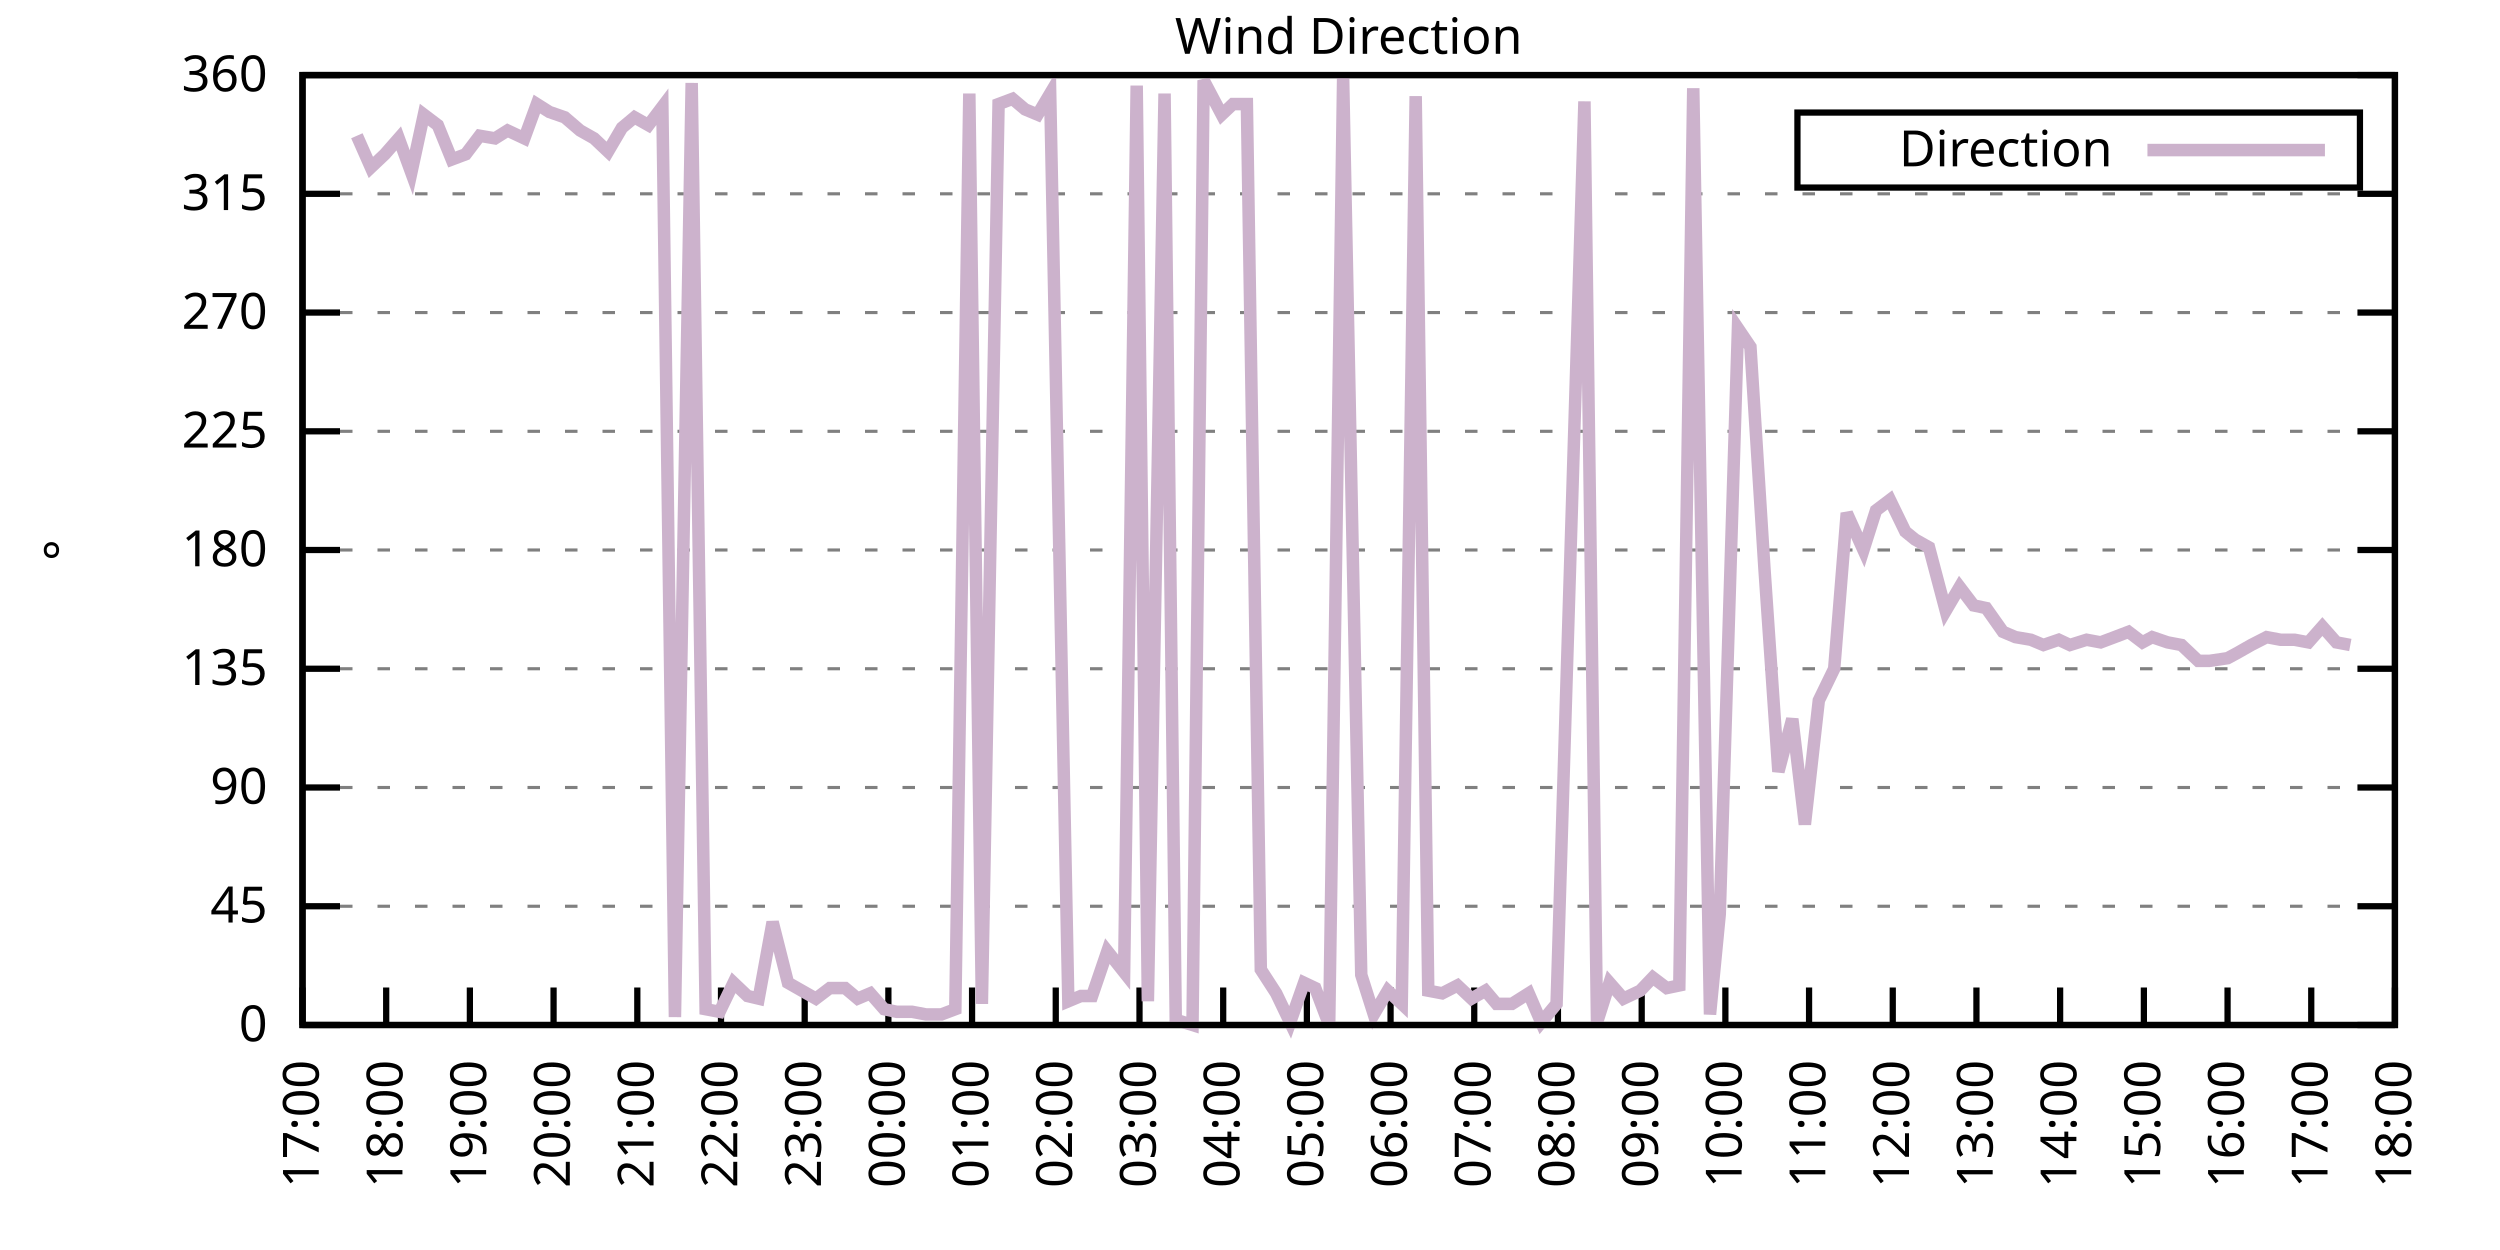
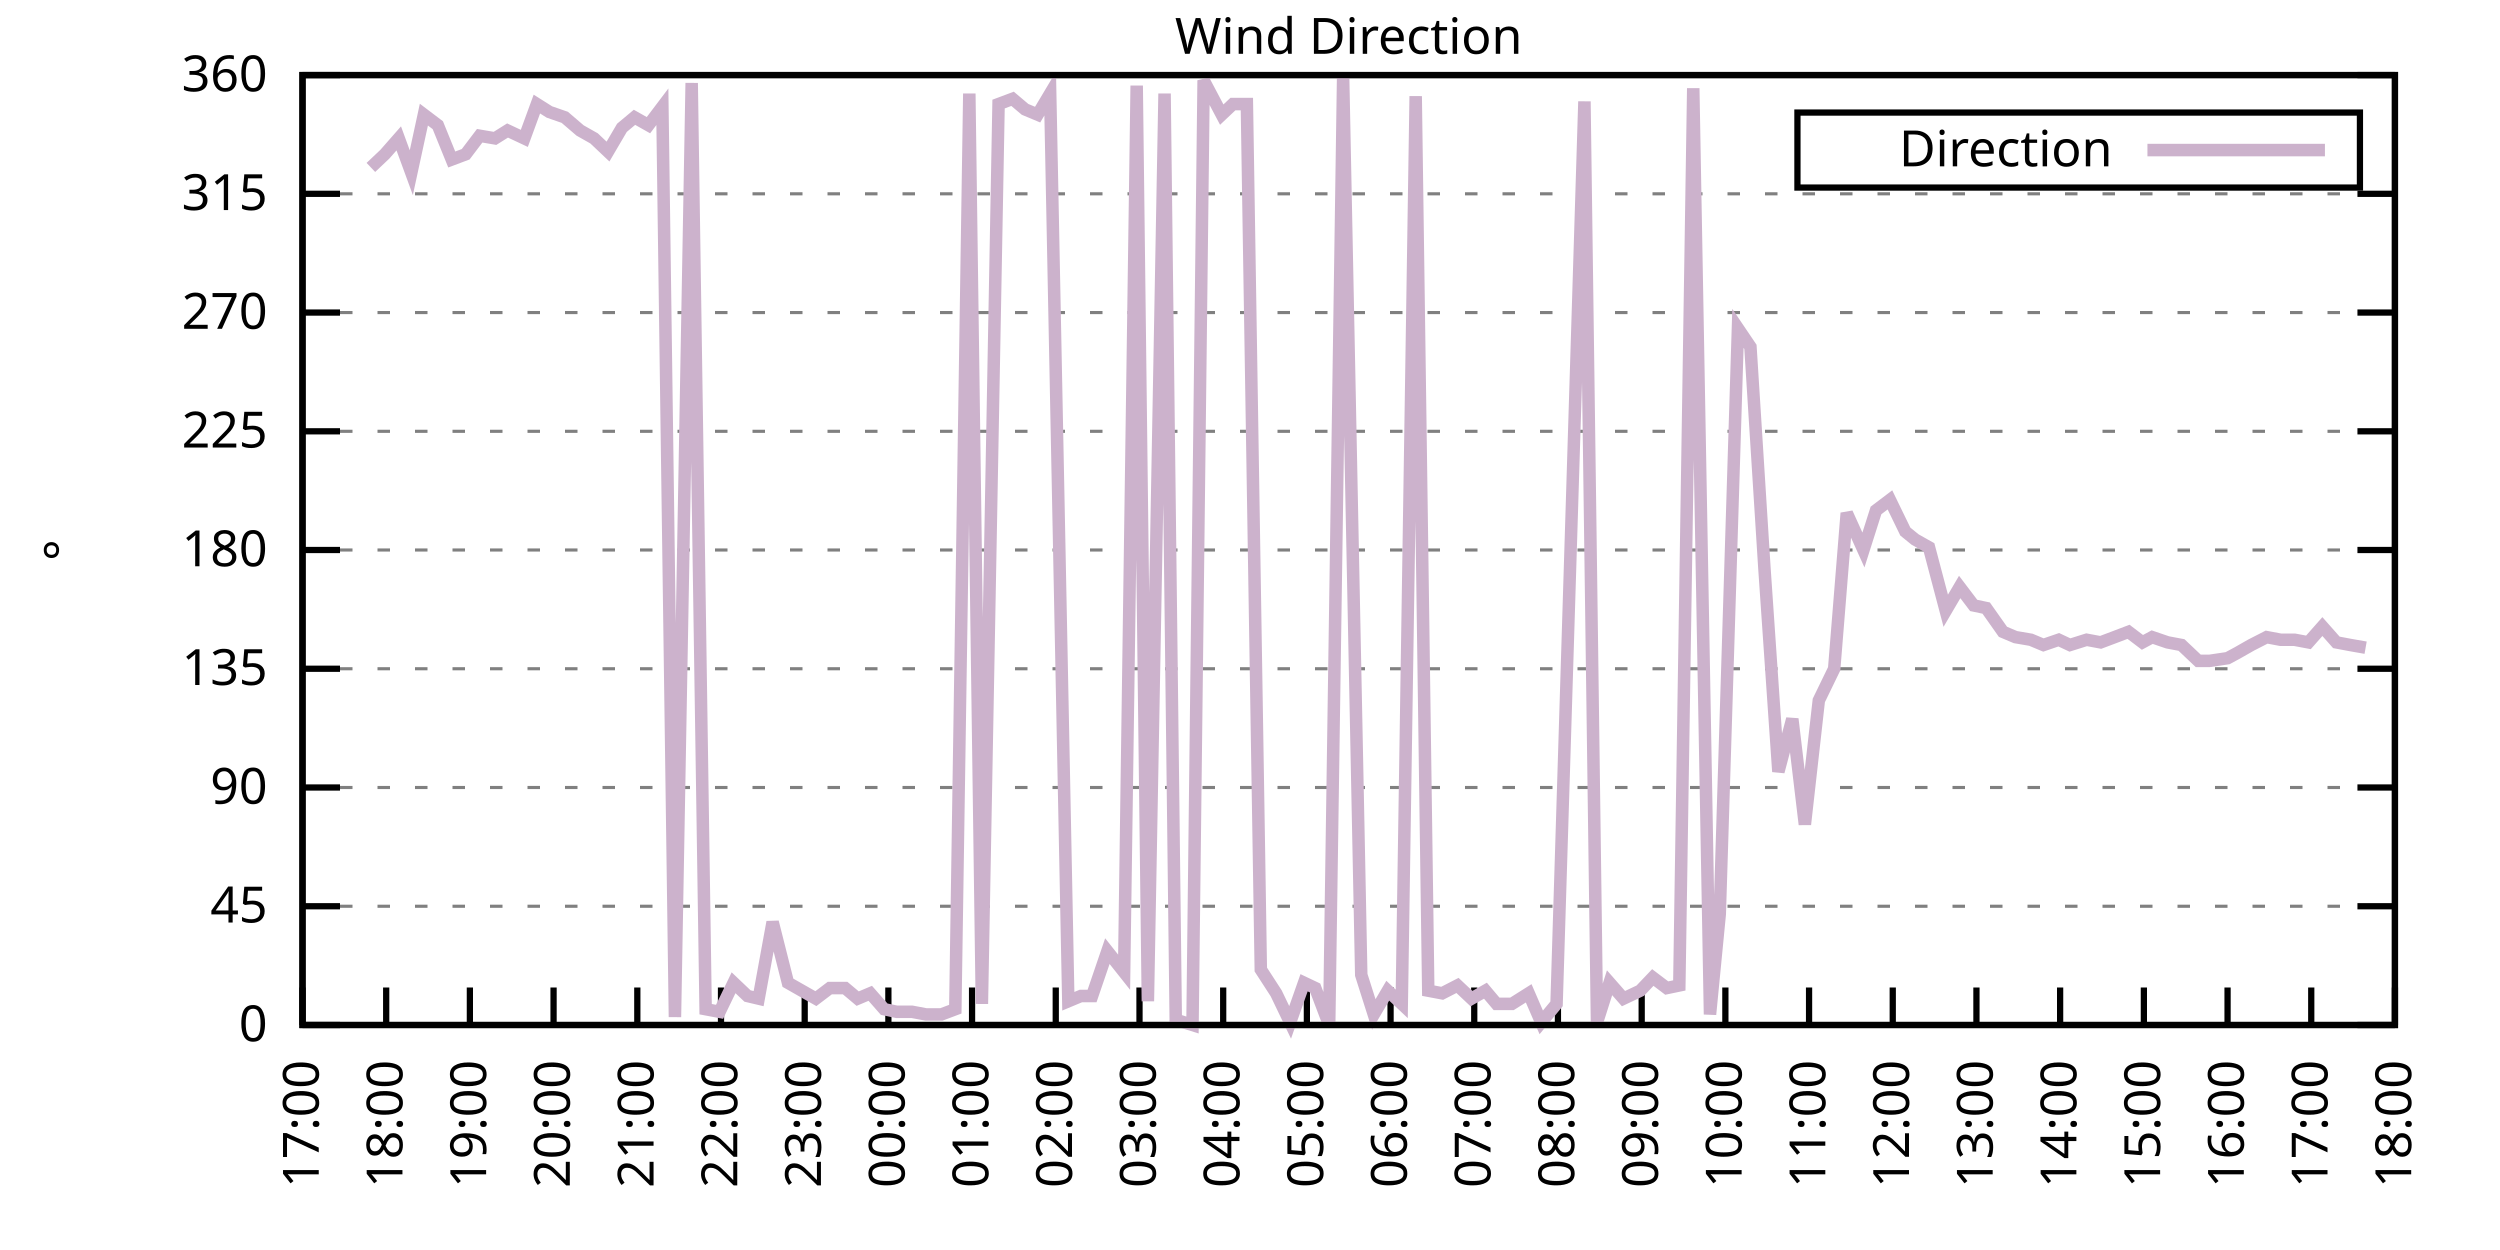
<svg xmlns="http://www.w3.org/2000/svg" xmlns:xlink="http://www.w3.org/1999/xlink" width="400" height="200" viewBox="0 0 400 200">
  <g id="gnuplot_canvas">
    <rect x="0" y="0" width="400" height="200" fill="none" />
    <defs>
      <circle id="gpDot" r="0.5" stroke-width="0.5" stroke="currentColor" />
      <path id="gpPt0" stroke-width="0.333" stroke="currentColor" d="M-1,0 h2 M0,-1 v2" />
      <path id="gpPt1" stroke-width="0.333" stroke="currentColor" d="M-1,-1 L1,1 M1,-1 L-1,1" />
      <path id="gpPt2" stroke-width="0.333" stroke="currentColor" d="M-1,0 L1,0 M0,-1 L0,1 M-1,-1 L1,1 M-1,1 L1,-1" />
      <rect id="gpPt3" stroke-width="0.333" stroke="currentColor" x="-1" y="-1" width="2" height="2" />
      <rect id="gpPt4" stroke-width="0.333" stroke="currentColor" fill="currentColor" x="-1" y="-1" width="2" height="2" />
      <circle id="gpPt5" stroke-width="0.333" stroke="currentColor" cx="0" cy="0" r="1" />
      <use xlink:href="#gpPt5" id="gpPt6" fill="currentColor" stroke="none" />
      <path id="gpPt7" stroke-width="0.333" stroke="currentColor" d="M0,-1.33 L-1.33,0.67 L1.33,0.67 z" />
      <use xlink:href="#gpPt7" id="gpPt8" fill="currentColor" stroke="none" />
      <use xlink:href="#gpPt7" id="gpPt9" stroke="currentColor" transform="rotate(180)" />
      <use xlink:href="#gpPt9" id="gpPt10" fill="currentColor" stroke="none" />
      <use xlink:href="#gpPt3" id="gpPt11" stroke="currentColor" transform="rotate(45)" />
      <use xlink:href="#gpPt11" id="gpPt12" fill="currentColor" stroke="none" />
      <path id="gpPt13" stroke-width="0.333" stroke="currentColor" d="M0,1.330 L1.265,0.411 L0.782,-1.067 L-0.782,-1.076 L-1.265,0.411 z" />
      <use xlink:href="#gpPt13" id="gpPt14" fill="currentColor" stroke="none" />
      <filter id="textbox" filterUnits="objectBoundingBox" x="0" y="0" height="1" width="1">
        <feFlood flood-color="white" flood-opacity="1" result="bgnd" />
        <feComposite in="SourceGraphic" in2="bgnd" operator="atop" />
      </filter>
      <filter id="greybox" filterUnits="objectBoundingBox" x="0" y="0" height="1" width="1">
        <feFlood flood-color="lightgrey" flood-opacity="1" result="grey" />
        <feComposite in="SourceGraphic" in2="grey" operator="atop" />
      </filter>
    </defs>
    <g fill="none" color="white" stroke="currentColor" stroke-width="1.00" stroke-linecap="butt" stroke-linejoin="miter">
</g>
    <g fill="none" color="black" stroke="currentColor" stroke-width="1.00" stroke-linecap="butt" stroke-linejoin="miter">
      <g stroke="none" shape-rendering="crispEdges">
        <polygon fill="rgb(255, 255, 255)" points="48.40,164.00 383.18,164.00 383.18,12.02 48.40,12.02 " />
      </g>
    </g>
    <g fill="none" color="black" stroke="currentColor" stroke-width="1.00" stroke-linecap="butt" stroke-linejoin="miter">
</g>
    <g fill="none" color="black" stroke="black" stroke-width="0.50" stroke-linecap="butt" stroke-linejoin="miter">
</g>
    <g fill="none" color="gray" stroke="currentColor" stroke-width="0.50" stroke-linecap="butt" stroke-linejoin="miter">
      <path stroke="gray" stroke-dasharray="2,4" class="gridline" d="M48.40,164.00 L383.19,164.00  " />
    </g>
    <g fill="none" color="gray" stroke="gray" stroke-width="1.00" stroke-linecap="butt" stroke-linejoin="miter">
</g>
    <g fill="none" color="black" stroke="currentColor" stroke-width="1.00" stroke-linecap="butt" stroke-linejoin="miter">
      <path stroke="black" d="M48.40,164.00 L54.40,164.00 M383.19,164.00 L377.19,164.00  " />
      <g transform="translate(42.80,166.60)" stroke="none" fill="black" font-family="Sans" font-size="8.00" text-anchor="end">
        <text>
          <tspan font-family="Sans"> 0</tspan>
        </text>
      </g>
    </g>
    <g fill="none" color="black" stroke="currentColor" stroke-width="1.00" stroke-linecap="butt" stroke-linejoin="miter">
</g>
    <g fill="none" color="black" stroke="black" stroke-width="0.50" stroke-linecap="butt" stroke-linejoin="miter">
</g>
    <g fill="none" color="gray" stroke="currentColor" stroke-width="0.50" stroke-linecap="butt" stroke-linejoin="miter">
      <path stroke="gray" stroke-dasharray="2,4" class="gridline" d="M48.40,145.00 L383.19,145.00  " />
    </g>
    <g fill="none" color="gray" stroke="gray" stroke-width="1.00" stroke-linecap="butt" stroke-linejoin="miter">
</g>
    <g fill="none" color="black" stroke="currentColor" stroke-width="1.00" stroke-linecap="butt" stroke-linejoin="miter">
      <path stroke="black" d="M48.40,145.00 L54.40,145.00 M383.19,145.00 L377.19,145.00  " />
      <g transform="translate(42.80,147.60)" stroke="none" fill="black" font-family="Sans" font-size="8.00" text-anchor="end">
        <text>
          <tspan font-family="Sans"> 45</tspan>
        </text>
      </g>
    </g>
    <g fill="none" color="black" stroke="currentColor" stroke-width="1.00" stroke-linecap="butt" stroke-linejoin="miter">
</g>
    <g fill="none" color="black" stroke="black" stroke-width="0.50" stroke-linecap="butt" stroke-linejoin="miter">
</g>
    <g fill="none" color="gray" stroke="currentColor" stroke-width="0.50" stroke-linecap="butt" stroke-linejoin="miter">
      <path stroke="gray" stroke-dasharray="2,4" class="gridline" d="M48.40,126.00 L383.19,126.00  " />
    </g>
    <g fill="none" color="gray" stroke="gray" stroke-width="1.00" stroke-linecap="butt" stroke-linejoin="miter">
</g>
    <g fill="none" color="black" stroke="currentColor" stroke-width="1.00" stroke-linecap="butt" stroke-linejoin="miter">
      <path stroke="black" d="M48.40,126.00 L54.40,126.00 M383.19,126.00 L377.19,126.00  " />
      <g transform="translate(42.80,128.60)" stroke="none" fill="black" font-family="Sans" font-size="8.00" text-anchor="end">
        <text>
          <tspan font-family="Sans"> 90</tspan>
        </text>
      </g>
    </g>
    <g fill="none" color="black" stroke="currentColor" stroke-width="1.00" stroke-linecap="butt" stroke-linejoin="miter">
</g>
    <g fill="none" color="black" stroke="black" stroke-width="0.50" stroke-linecap="butt" stroke-linejoin="miter">
</g>
    <g fill="none" color="gray" stroke="currentColor" stroke-width="0.50" stroke-linecap="butt" stroke-linejoin="miter">
      <path stroke="gray" stroke-dasharray="2,4" class="gridline" d="M48.40,107.00 L383.19,107.00  " />
    </g>
    <g fill="none" color="gray" stroke="gray" stroke-width="1.00" stroke-linecap="butt" stroke-linejoin="miter">
</g>
    <g fill="none" color="black" stroke="currentColor" stroke-width="1.00" stroke-linecap="butt" stroke-linejoin="miter">
      <path stroke="black" d="M48.40,107.00 L54.40,107.00 M383.19,107.00 L377.19,107.00  " />
      <g transform="translate(42.80,109.60)" stroke="none" fill="black" font-family="Sans" font-size="8.00" text-anchor="end">
        <text>
          <tspan font-family="Sans"> 135</tspan>
        </text>
      </g>
    </g>
    <g fill="none" color="black" stroke="currentColor" stroke-width="1.00" stroke-linecap="butt" stroke-linejoin="miter">
</g>
    <g fill="none" color="black" stroke="black" stroke-width="0.50" stroke-linecap="butt" stroke-linejoin="miter">
</g>
    <g fill="none" color="gray" stroke="currentColor" stroke-width="0.50" stroke-linecap="butt" stroke-linejoin="miter">
      <path stroke="gray" stroke-dasharray="2,4" class="gridline" d="M48.40,88.00 L383.19,88.00  " />
    </g>
    <g fill="none" color="gray" stroke="gray" stroke-width="1.00" stroke-linecap="butt" stroke-linejoin="miter">
</g>
    <g fill="none" color="black" stroke="currentColor" stroke-width="1.00" stroke-linecap="butt" stroke-linejoin="miter">
      <path stroke="black" d="M48.40,88.00 L54.40,88.00 M383.19,88.00 L377.19,88.00  " />
      <g transform="translate(42.80,90.60)" stroke="none" fill="black" font-family="Sans" font-size="8.00" text-anchor="end">
        <text>
          <tspan font-family="Sans"> 180</tspan>
        </text>
      </g>
    </g>
    <g fill="none" color="black" stroke="currentColor" stroke-width="1.00" stroke-linecap="butt" stroke-linejoin="miter">
</g>
    <g fill="none" color="black" stroke="black" stroke-width="0.50" stroke-linecap="butt" stroke-linejoin="miter">
</g>
    <g fill="none" color="gray" stroke="currentColor" stroke-width="0.50" stroke-linecap="butt" stroke-linejoin="miter">
      <path stroke="gray" stroke-dasharray="2,4" class="gridline" d="M48.40,69.01 L383.19,69.01  " />
    </g>
    <g fill="none" color="gray" stroke="gray" stroke-width="1.00" stroke-linecap="butt" stroke-linejoin="miter">
</g>
    <g fill="none" color="black" stroke="currentColor" stroke-width="1.00" stroke-linecap="butt" stroke-linejoin="miter">
      <path stroke="black" d="M48.40,69.01 L54.40,69.01 M383.19,69.01 L377.19,69.01  " />
      <g transform="translate(42.80,71.61)" stroke="none" fill="black" font-family="Sans" font-size="8.00" text-anchor="end">
        <text>
          <tspan font-family="Sans"> 225</tspan>
        </text>
      </g>
    </g>
    <g fill="none" color="black" stroke="currentColor" stroke-width="1.00" stroke-linecap="butt" stroke-linejoin="miter">
</g>
    <g fill="none" color="black" stroke="black" stroke-width="0.50" stroke-linecap="butt" stroke-linejoin="miter">
</g>
    <g fill="none" color="gray" stroke="currentColor" stroke-width="0.50" stroke-linecap="butt" stroke-linejoin="miter">
      <path stroke="gray" stroke-dasharray="2,4" class="gridline" d="M48.40,50.01 L383.19,50.01  " />
    </g>
    <g fill="none" color="gray" stroke="gray" stroke-width="1.00" stroke-linecap="butt" stroke-linejoin="miter">
</g>
    <g fill="none" color="black" stroke="currentColor" stroke-width="1.00" stroke-linecap="butt" stroke-linejoin="miter">
      <path stroke="black" d="M48.40,50.01 L54.40,50.01 M383.19,50.01 L377.19,50.01  " />
      <g transform="translate(42.80,52.61)" stroke="none" fill="black" font-family="Sans" font-size="8.00" text-anchor="end">
        <text>
          <tspan font-family="Sans"> 270</tspan>
        </text>
      </g>
    </g>
    <g fill="none" color="black" stroke="currentColor" stroke-width="1.00" stroke-linecap="butt" stroke-linejoin="miter">
</g>
    <g fill="none" color="black" stroke="black" stroke-width="0.50" stroke-linecap="butt" stroke-linejoin="miter">
</g>
    <g fill="none" color="gray" stroke="currentColor" stroke-width="0.50" stroke-linecap="butt" stroke-linejoin="miter">
      <path stroke="gray" stroke-dasharray="2,4" class="gridline" d="M48.40,31.01 L383.19,31.01  " />
    </g>
    <g fill="none" color="gray" stroke="gray" stroke-width="1.00" stroke-linecap="butt" stroke-linejoin="miter">
</g>
    <g fill="none" color="black" stroke="currentColor" stroke-width="1.00" stroke-linecap="butt" stroke-linejoin="miter">
      <path stroke="black" d="M48.40,31.01 L54.40,31.01 M383.19,31.01 L377.19,31.01  " />
      <g transform="translate(42.80,33.61)" stroke="none" fill="black" font-family="Sans" font-size="8.00" text-anchor="end">
        <text>
          <tspan font-family="Sans"> 315</tspan>
        </text>
      </g>
    </g>
    <g fill="none" color="black" stroke="currentColor" stroke-width="1.00" stroke-linecap="butt" stroke-linejoin="miter">
</g>
    <g fill="none" color="black" stroke="black" stroke-width="0.50" stroke-linecap="butt" stroke-linejoin="miter">
</g>
    <g fill="none" color="gray" stroke="currentColor" stroke-width="0.50" stroke-linecap="butt" stroke-linejoin="miter">
      <path stroke="gray" stroke-dasharray="2,4" class="gridline" d="M48.40,12.01 L383.19,12.01  " />
    </g>
    <g fill="none" color="gray" stroke="gray" stroke-width="1.00" stroke-linecap="butt" stroke-linejoin="miter">
</g>
    <g fill="none" color="black" stroke="currentColor" stroke-width="1.00" stroke-linecap="butt" stroke-linejoin="miter">
      <path stroke="black" d="M48.40,12.01 L54.40,12.01 M383.19,12.01 L377.19,12.01  " />
      <g transform="translate(42.80,14.61)" stroke="none" fill="black" font-family="Sans" font-size="8.00" text-anchor="end">
        <text>
          <tspan font-family="Sans"> 360</tspan>
        </text>
      </g>
    </g>
    <g fill="none" color="black" stroke="currentColor" stroke-width="1.00" stroke-linecap="butt" stroke-linejoin="miter">
      <path stroke="black" d="M48.40,164.00 L48.40,158.00  " />
      <g transform="translate(51.00,169.60) rotate(270.00)" stroke="none" fill="black" font-family="Sans" font-size="8.00" text-anchor="end">
        <text>
          <tspan font-family="Sans">17:00</tspan>
        </text>
      </g>
    </g>
    <g fill="none" color="black" stroke="currentColor" stroke-width="1.00" stroke-linecap="butt" stroke-linejoin="miter">
      <path stroke="black" d="M61.79,164.00 L61.79,158.00  " />
      <g transform="translate(64.39,169.60) rotate(270.00)" stroke="none" fill="black" font-family="Sans" font-size="8.00" text-anchor="end">
        <text>
          <tspan font-family="Sans">18:00</tspan>
        </text>
      </g>
    </g>
    <g fill="none" color="black" stroke="currentColor" stroke-width="1.00" stroke-linecap="butt" stroke-linejoin="miter">
      <path stroke="black" d="M75.18,164.00 L75.18,158.00  " />
      <g transform="translate(77.78,169.60) rotate(270.00)" stroke="none" fill="black" font-family="Sans" font-size="8.00" text-anchor="end">
        <text>
          <tspan font-family="Sans">19:00</tspan>
        </text>
      </g>
    </g>
    <g fill="none" color="black" stroke="currentColor" stroke-width="1.00" stroke-linecap="butt" stroke-linejoin="miter">
      <path stroke="black" d="M88.57,164.00 L88.57,158.00  " />
      <g transform="translate(91.17,169.60) rotate(270.00)" stroke="none" fill="black" font-family="Sans" font-size="8.00" text-anchor="end">
        <text>
          <tspan font-family="Sans">20:00</tspan>
        </text>
      </g>
    </g>
    <g fill="none" color="black" stroke="currentColor" stroke-width="1.00" stroke-linecap="butt" stroke-linejoin="miter">
      <path stroke="black" d="M101.97,164.00 L101.97,158.00  " />
      <g transform="translate(104.57,169.60) rotate(270.00)" stroke="none" fill="black" font-family="Sans" font-size="8.00" text-anchor="end">
        <text>
          <tspan font-family="Sans">21:00</tspan>
        </text>
      </g>
    </g>
    <g fill="none" color="black" stroke="currentColor" stroke-width="1.00" stroke-linecap="butt" stroke-linejoin="miter">
      <path stroke="black" d="M115.36,164.00 L115.36,158.00  " />
      <g transform="translate(117.96,169.60) rotate(270.00)" stroke="none" fill="black" font-family="Sans" font-size="8.00" text-anchor="end">
        <text>
          <tspan font-family="Sans">22:00</tspan>
        </text>
      </g>
    </g>
    <g fill="none" color="black" stroke="currentColor" stroke-width="1.00" stroke-linecap="butt" stroke-linejoin="miter">
      <path stroke="black" d="M128.75,164.00 L128.75,158.00  " />
      <g transform="translate(131.35,169.60) rotate(270.00)" stroke="none" fill="black" font-family="Sans" font-size="8.00" text-anchor="end">
        <text>
          <tspan font-family="Sans">23:00</tspan>
        </text>
      </g>
    </g>
    <g fill="none" color="black" stroke="currentColor" stroke-width="1.00" stroke-linecap="butt" stroke-linejoin="miter">
      <path stroke="black" d="M142.14,164.00 L142.14,158.00  " />
      <g transform="translate(144.74,169.60) rotate(270.00)" stroke="none" fill="black" font-family="Sans" font-size="8.00" text-anchor="end">
        <text>
          <tspan font-family="Sans">00:00</tspan>
        </text>
      </g>
    </g>
    <g fill="none" color="black" stroke="currentColor" stroke-width="1.00" stroke-linecap="butt" stroke-linejoin="miter">
      <path stroke="black" d="M155.53,164.00 L155.53,158.00  " />
      <g transform="translate(158.13,169.60) rotate(270.00)" stroke="none" fill="black" font-family="Sans" font-size="8.00" text-anchor="end">
        <text>
          <tspan font-family="Sans">01:00</tspan>
        </text>
      </g>
    </g>
    <g fill="none" color="black" stroke="currentColor" stroke-width="1.00" stroke-linecap="butt" stroke-linejoin="miter">
      <path stroke="black" d="M168.92,164.00 L168.92,158.00  " />
      <g transform="translate(171.52,169.60) rotate(270.00)" stroke="none" fill="black" font-family="Sans" font-size="8.00" text-anchor="end">
        <text>
          <tspan font-family="Sans">02:00</tspan>
        </text>
      </g>
    </g>
    <g fill="none" color="black" stroke="currentColor" stroke-width="1.00" stroke-linecap="butt" stroke-linejoin="miter">
      <path stroke="black" d="M182.32,164.00 L182.32,158.00  " />
      <g transform="translate(184.92,169.60) rotate(270.00)" stroke="none" fill="black" font-family="Sans" font-size="8.00" text-anchor="end">
        <text>
          <tspan font-family="Sans">03:00</tspan>
        </text>
      </g>
    </g>
    <g fill="none" color="black" stroke="currentColor" stroke-width="1.00" stroke-linecap="butt" stroke-linejoin="miter">
      <path stroke="black" d="M195.71,164.00 L195.71,158.00  " />
      <g transform="translate(198.31,169.60) rotate(270.00)" stroke="none" fill="black" font-family="Sans" font-size="8.00" text-anchor="end">
        <text>
          <tspan font-family="Sans">04:00</tspan>
        </text>
      </g>
    </g>
    <g fill="none" color="black" stroke="currentColor" stroke-width="1.00" stroke-linecap="butt" stroke-linejoin="miter">
      <path stroke="black" d="M209.10,164.00 L209.10,158.00  " />
      <g transform="translate(211.70,169.60) rotate(270.00)" stroke="none" fill="black" font-family="Sans" font-size="8.00" text-anchor="end">
        <text>
          <tspan font-family="Sans">05:00</tspan>
        </text>
      </g>
    </g>
    <g fill="none" color="black" stroke="currentColor" stroke-width="1.00" stroke-linecap="butt" stroke-linejoin="miter">
      <path stroke="black" d="M222.49,164.00 L222.49,158.00  " />
      <g transform="translate(225.09,169.60) rotate(270.00)" stroke="none" fill="black" font-family="Sans" font-size="8.00" text-anchor="end">
        <text>
          <tspan font-family="Sans">06:00</tspan>
        </text>
      </g>
    </g>
    <g fill="none" color="black" stroke="currentColor" stroke-width="1.00" stroke-linecap="butt" stroke-linejoin="miter">
      <path stroke="black" d="M235.88,164.00 L235.88,158.00  " />
      <g transform="translate(238.48,169.60) rotate(270.00)" stroke="none" fill="black" font-family="Sans" font-size="8.00" text-anchor="end">
        <text>
          <tspan font-family="Sans">07:00</tspan>
        </text>
      </g>
    </g>
    <g fill="none" color="black" stroke="currentColor" stroke-width="1.00" stroke-linecap="butt" stroke-linejoin="miter">
      <path stroke="black" d="M249.27,164.00 L249.27,158.00  " />
      <g transform="translate(251.87,169.60) rotate(270.00)" stroke="none" fill="black" font-family="Sans" font-size="8.00" text-anchor="end">
        <text>
          <tspan font-family="Sans">08:00</tspan>
        </text>
      </g>
    </g>
    <g fill="none" color="black" stroke="currentColor" stroke-width="1.00" stroke-linecap="butt" stroke-linejoin="miter">
      <path stroke="black" d="M262.67,164.00 L262.67,158.00  " />
      <g transform="translate(265.27,169.60) rotate(270.00)" stroke="none" fill="black" font-family="Sans" font-size="8.00" text-anchor="end">
        <text>
          <tspan font-family="Sans">09:00</tspan>
        </text>
      </g>
    </g>
    <g fill="none" color="black" stroke="currentColor" stroke-width="1.00" stroke-linecap="butt" stroke-linejoin="miter">
      <path stroke="black" d="M276.06,164.00 L276.06,158.00  " />
      <g transform="translate(278.66,169.60) rotate(270.00)" stroke="none" fill="black" font-family="Sans" font-size="8.00" text-anchor="end">
        <text>
          <tspan font-family="Sans">10:00</tspan>
        </text>
      </g>
    </g>
    <g fill="none" color="black" stroke="currentColor" stroke-width="1.00" stroke-linecap="butt" stroke-linejoin="miter">
      <path stroke="black" d="M289.45,164.00 L289.45,158.00  " />
      <g transform="translate(292.05,169.60) rotate(270.00)" stroke="none" fill="black" font-family="Sans" font-size="8.00" text-anchor="end">
        <text>
          <tspan font-family="Sans">11:00</tspan>
        </text>
      </g>
    </g>
    <g fill="none" color="black" stroke="currentColor" stroke-width="1.00" stroke-linecap="butt" stroke-linejoin="miter">
      <path stroke="black" d="M302.84,164.00 L302.84,158.00  " />
      <g transform="translate(305.44,169.60) rotate(270.00)" stroke="none" fill="black" font-family="Sans" font-size="8.00" text-anchor="end">
        <text>
          <tspan font-family="Sans">12:00</tspan>
        </text>
      </g>
    </g>
    <g fill="none" color="black" stroke="currentColor" stroke-width="1.00" stroke-linecap="butt" stroke-linejoin="miter">
      <path stroke="black" d="M316.23,164.00 L316.23,158.00  " />
      <g transform="translate(318.83,169.60) rotate(270.00)" stroke="none" fill="black" font-family="Sans" font-size="8.00" text-anchor="end">
        <text>
          <tspan font-family="Sans">13:00</tspan>
        </text>
      </g>
    </g>
    <g fill="none" color="black" stroke="currentColor" stroke-width="1.00" stroke-linecap="butt" stroke-linejoin="miter">
      <path stroke="black" d="M329.62,164.00 L329.62,158.00  " />
      <g transform="translate(332.22,169.60) rotate(270.00)" stroke="none" fill="black" font-family="Sans" font-size="8.00" text-anchor="end">
        <text>
          <tspan font-family="Sans">14:00</tspan>
        </text>
      </g>
    </g>
    <g fill="none" color="black" stroke="currentColor" stroke-width="1.00" stroke-linecap="butt" stroke-linejoin="miter">
      <path stroke="black" d="M343.02,164.00 L343.02,158.00  " />
      <g transform="translate(345.62,169.60) rotate(270.00)" stroke="none" fill="black" font-family="Sans" font-size="8.00" text-anchor="end">
        <text>
          <tspan font-family="Sans">15:00</tspan>
        </text>
      </g>
    </g>
    <g fill="none" color="black" stroke="currentColor" stroke-width="1.00" stroke-linecap="butt" stroke-linejoin="miter">
      <path stroke="black" d="M356.41,164.00 L356.41,158.00  " />
      <g transform="translate(359.01,169.60) rotate(270.00)" stroke="none" fill="black" font-family="Sans" font-size="8.00" text-anchor="end">
        <text>
          <tspan font-family="Sans">16:00</tspan>
        </text>
      </g>
    </g>
    <g fill="none" color="black" stroke="currentColor" stroke-width="1.00" stroke-linecap="butt" stroke-linejoin="miter">
      <path stroke="black" d="M369.80,164.00 L369.80,158.00  " />
      <g transform="translate(372.40,169.60) rotate(270.00)" stroke="none" fill="black" font-family="Sans" font-size="8.00" text-anchor="end">
        <text>
          <tspan font-family="Sans">17:00</tspan>
        </text>
      </g>
    </g>
    <g fill="none" color="black" stroke="currentColor" stroke-width="1.00" stroke-linecap="butt" stroke-linejoin="miter">
      <path stroke="black" d="M383.19,164.00 L383.19,158.00  " />
      <g transform="translate(385.79,169.60) rotate(270.00)" stroke="none" fill="black" font-family="Sans" font-size="8.00" text-anchor="end">
        <text>
          <tspan font-family="Sans">18:00</tspan>
        </text>
      </g>
    </g>
    <g fill="none" color="black" stroke="currentColor" stroke-width="1.00" stroke-linecap="butt" stroke-linejoin="miter">
</g>
    <g fill="none" color="black" stroke="currentColor" stroke-width="1.00" stroke-linecap="butt" stroke-linejoin="miter">
      <path stroke="black" d="M48.40,12.01 L48.40,164.00 L383.19,164.00 L383.19,12.01 L48.40,12.01 Z  " />
    </g>
    <g fill="none" color="black" stroke="currentColor" stroke-width="1.00" stroke-linecap="butt" stroke-linejoin="miter">
</g>
    <g fill="none" color="black" stroke="currentColor" stroke-width="1.00" stroke-linecap="butt" stroke-linejoin="miter">
      <path stroke="black" d="M287.59,30.01 L287.59,18.01 L377.59,18.01 L377.59,30.01 L287.59,30.01 Z  " />
    </g>
    <g id="Wind_direction_plot_1">
      <g fill="none" color="white" stroke="black" stroke-width="2.00" stroke-linecap="butt" stroke-linejoin="miter">
</g>
      <g fill="none" color="black" stroke="currentColor" stroke-width="2.00" stroke-linecap="butt" stroke-linejoin="miter">
        <g transform="translate(337.99,26.61)" stroke="none" fill="black" font-family="Sans" font-size="8.00" text-anchor="end">
          <text>
            <tspan font-family="Sans">Direction</tspan>
          </text>
        </g>
      </g>
      <g fill="none" color="black" stroke="currentColor" stroke-width="2.00" stroke-linecap="butt" stroke-linejoin="miter">
-         <path stroke="rgb(204, 178, 204)" d="M343.59,24.01 L371.99,24.01 M57.10,21.72 L59.34,26.79 L61.57,24.68 L63.80,22.14 L65.81,27.63 L67.82,18.34   L70.05,20.03 L72.28,25.52 L74.51,24.68 L76.75,21.72 L79.20,22.14 L81.21,20.88 L83.89,22.14 L85.90,16.65   L87.91,17.92 L90.36,18.77 L92.82,20.88 L95.05,22.14 L97.28,24.25 L99.51,20.45 L101.52,18.77 L103.75,20.03   L105.98,17.08 L107.99,162.73 L110.67,13.28 L112.90,161.47 L115.13,161.89 L117.37,157.24 L119.60,159.36 L121.38,159.78   L123.62,147.53 L126.07,157.24 L128.30,158.51 L130.54,159.78 L132.77,158.09 L135.22,158.09 L137.23,159.78 L139.24,158.93   L141.47,161.47 L143.48,161.89 L145.94,161.89 L148.17,162.31 L150.62,162.31 L152.85,161.47 L155.09,14.97 L157.10,160.62   L159.77,16.65 L162.01,15.81 L164.01,17.50 L166.02,18.34 L168.03,14.97 L170.93,160.20 L172.94,159.36 L174.73,159.36   L177.18,152.18 L179.86,155.56 L181.87,13.70 L183.66,160.20 L186.33,14.97 L188.12,163.16 L190.80,164.00 L192.58,12.85   L195.48,18.34 L197.27,16.65 L199.50,16.65 L201.73,155.13 L204.19,158.93 L206.42,163.58 L208.65,157.24 L210.44,158.09   L212.67,164.00 L214.90,12.43 L217.80,155.98 L219.81,162.31 L222.04,158.51 L224.28,160.62 L226.51,15.39 L228.52,158.51   L230.75,158.93 L233.20,157.67 L235.44,159.78 L237.67,158.51 L239.45,160.62 L241.91,160.62 L244.59,158.93 L246.60,163.58   L249.05,160.62 L253.51,16.23 L255.52,163.58 L257.53,157.24 L259.76,159.78 L262.44,158.51 L264.45,156.40 L266.68,158.09   L268.69,157.67 L270.92,14.12 L273.60,162.31 L275.16,146.27 L278.07,52.54 L280.07,55.50 L282.31,90.96 L284.54,123.47   L286.77,115.03 L288.78,131.91 L291.01,112.07 L293.47,107.00 L295.48,82.09 L298.15,88.00 L300.16,81.67 L302.39,79.98   L304.85,85.05 L306.41,86.32 L308.64,87.58 L311.32,97.72 L313.55,93.92 L315.79,96.87 L317.79,97.29 L320.47,101.09   L322.48,101.94 L324.94,102.36 L326.95,103.20 L329.40,102.36 L331.19,103.20 L333.86,102.36 L336.10,102.78 L338.33,101.94   L340.56,101.09 L342.79,102.78 L344.35,101.94 L346.81,102.78 L349.04,103.20 L351.72,105.74 L353.51,105.74 L356.41,105.31   L357.97,104.47 L360.20,103.20 L362.66,101.94 L364.89,102.36 L367.12,102.36 L369.35,102.78 L371.58,100.25 L373.82,102.78   L376.05,103.20  " />
+         <path stroke="rgb(204, 178, 204)" d="M343.59,24.01 L371.99,24.01 M59.34,26.79 L61.57,24.68 L63.80,22.14 L65.81,27.63 L67.82,18.34 L70.05,20.03   L72.28,25.52 L74.51,24.68 L76.75,21.72 L79.20,22.14 L81.21,20.88 L83.89,22.14 L85.90,16.65 L87.91,17.92   L90.36,18.77 L92.82,20.88 L95.05,22.14 L97.28,24.25 L99.51,20.45 L101.52,18.77 L103.75,20.03 L105.98,17.08   L107.99,162.73 L110.67,13.28 L112.90,161.47 L115.13,161.89 L117.37,157.24 L119.60,159.36 L121.38,159.78 L123.62,147.53   L126.07,157.24 L128.30,158.51 L130.54,159.78 L132.77,158.09 L135.22,158.09 L137.23,159.78 L139.24,158.93 L141.47,161.47   L143.48,161.89 L145.94,161.89 L148.17,162.31 L150.62,162.31 L152.85,161.47 L155.09,14.97 L157.10,160.62 L159.77,16.65   L162.01,15.81 L164.01,17.50 L166.02,18.34 L168.03,14.97 L170.93,160.20 L172.94,159.36 L174.73,159.36 L177.18,152.18   L179.86,155.56 L181.87,13.70 L183.66,160.20 L186.33,14.97 L188.12,163.16 L190.80,164.00 L192.58,12.85 L195.48,18.34   L197.27,16.65 L199.50,16.65 L201.73,155.13 L204.19,158.93 L206.42,163.58 L208.65,157.24 L210.44,158.09 L212.67,164.00   L214.90,12.43 L217.80,155.98 L219.81,162.31 L222.04,158.51 L224.28,160.62 L226.51,15.39 L228.52,158.51 L230.75,158.93   L233.20,157.67 L235.44,159.78 L237.67,158.51 L239.45,160.62 L241.91,160.62 L244.59,158.93 L246.60,163.58 L249.05,160.62   L253.51,16.23 L255.52,163.58 L257.53,157.24 L259.76,159.78 L262.44,158.51 L264.45,156.40 L266.68,158.09 L268.69,157.67   L270.92,14.12 L273.60,162.31 L275.16,146.27 L278.07,52.54 L280.07,55.50 L282.31,90.96 L284.54,123.47 L286.77,115.03   L288.78,131.91 L291.01,112.07 L293.47,107.00 L295.48,82.09 L298.15,88.00 L300.16,81.67 L302.39,79.98 L304.85,85.05   L306.41,86.32 L308.64,87.58 L311.32,97.72 L313.55,93.92 L315.79,96.87 L317.79,97.29 L320.47,101.09 L322.48,101.94   L324.94,102.36 L326.95,103.20 L329.40,102.36 L331.19,103.20 L333.86,102.36 L336.10,102.78 L338.33,101.94 L340.56,101.09   L342.79,102.78 L344.35,101.94 L346.81,102.78 L349.04,103.20 L351.72,105.74 L353.51,105.74 L356.41,105.31 L357.97,104.47   L360.20,103.20 L362.66,101.94 L364.89,102.36 L367.12,102.36 L369.35,102.78 L371.58,100.25 L373.82,102.78 L376.05,103.20   L378.50,103.63  " />
      </g>
    </g>
    <g fill="none" color="black" stroke="currentColor" stroke-width="2.00" stroke-linecap="butt" stroke-linejoin="miter">
</g>
    <g fill="none" color="black" stroke="black" stroke-width="1.00" stroke-linecap="butt" stroke-linejoin="miter">
</g>
    <g fill="none" color="black" stroke="currentColor" stroke-width="1.00" stroke-linecap="butt" stroke-linejoin="miter">
      <path stroke="black" d="M48.40,12.01 L48.40,164.00 L383.19,164.00 L383.19,12.01 L48.40,12.01 Z  " />
      <g transform="translate(12.80,88.01) rotate(270.00)" stroke="none" fill="black" font-family="Sans" font-size="8.00" text-anchor="middle">
        <text>
          <tspan font-family="Sans">°</tspan>
        </text>
      </g>
    </g>
    <g fill="none" color="black" stroke="currentColor" stroke-width="1.00" stroke-linecap="butt" stroke-linejoin="miter">
</g>
    <g fill="none" color="black" stroke="currentColor" stroke-width="1.00" stroke-linecap="butt" stroke-linejoin="miter">
      <g transform="translate(215.79,8.61)" stroke="none" fill="black" font-family="Sans" font-size="8.00" text-anchor="middle">
        <text>
          <tspan font-family="Sans">Wind Direction</tspan>
        </text>
      </g>
    </g>
    <g fill="none" color="black" stroke="currentColor" stroke-width="1.00" stroke-linecap="butt" stroke-linejoin="miter">
</g>
  </g>
</svg>
